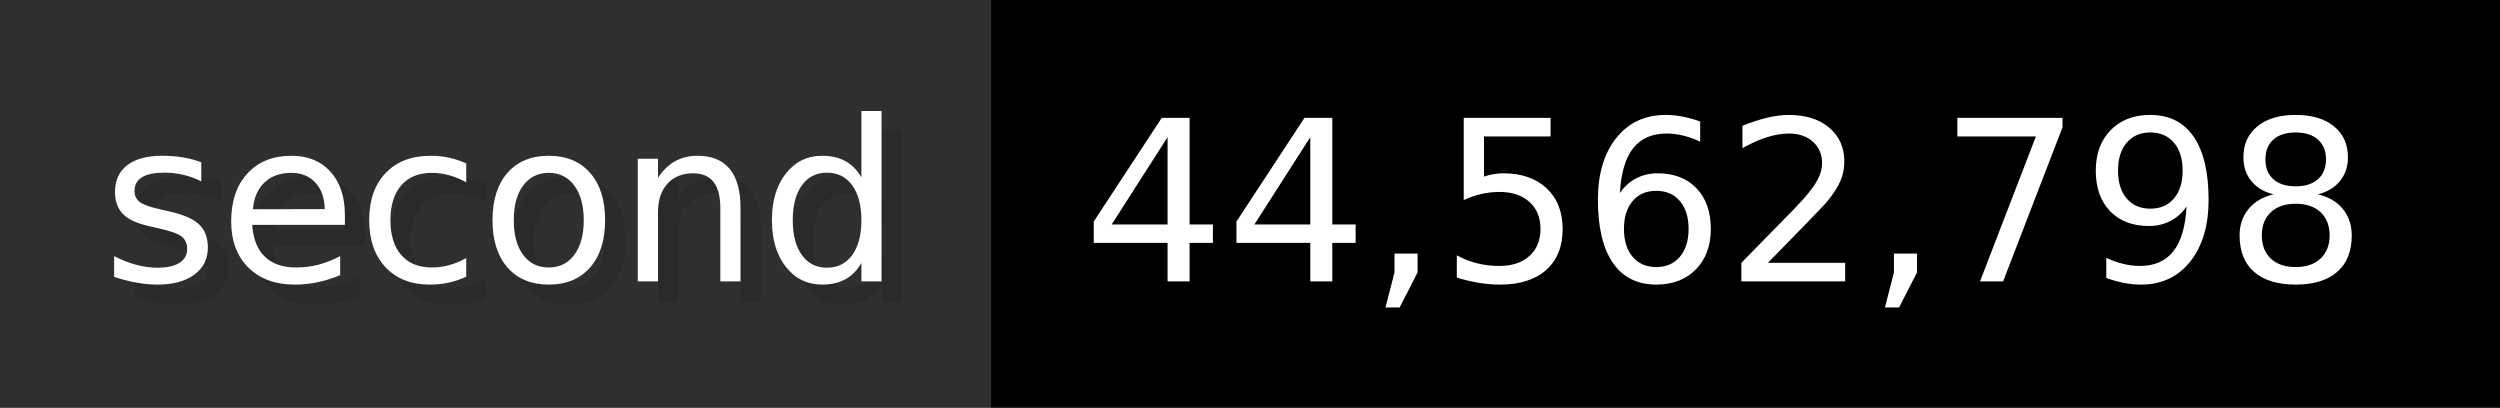
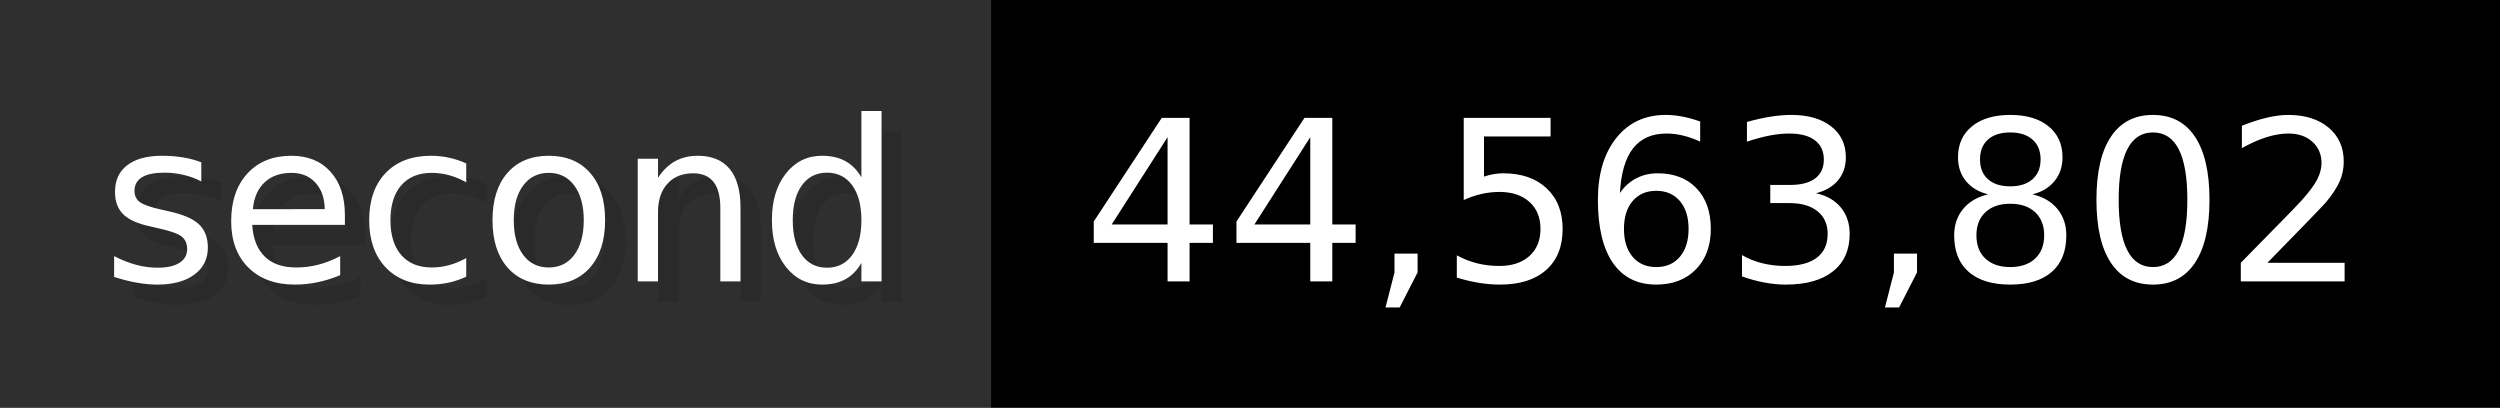
- <svg xmlns="http://www.w3.org/2000/svg" width="122.6" height="20" viewBox="0 0 1226 200" role="img" aria-label="second: 44,562,798">
+ <svg xmlns="http://www.w3.org/2000/svg" width="122.6" height="20" viewBox="0 0 1226 200" role="img" aria-label="second: 44,563,802">
  <g>
    <rect fill="#2F2F2F" width="486" height="200" />
    <rect fill="#" x="486" width="740" height="200" />
  </g>
  <g aria-hidden="true" fill="#fff" text-anchor="start" font-family="Verdana,DejaVu Sans,sans-serif" font-size="110">
    <text x="60" y="148" textLength="386" fill="#000" opacity="0.1">second</text>
    <text x="50" y="138" textLength="386">second</text>
-     <text x="541" y="148" textLength="640" fill="#000" opacity="0.1">44,562,798</text>
-     <text x="531" y="138" textLength="640">44,562,798</text>
+     <text x="541" y="148" textLength="640" fill="#000" opacity="0.1">44,563,802</text>
+     <text x="531" y="138" textLength="640">44,563,802</text>
  </g>
</svg>
